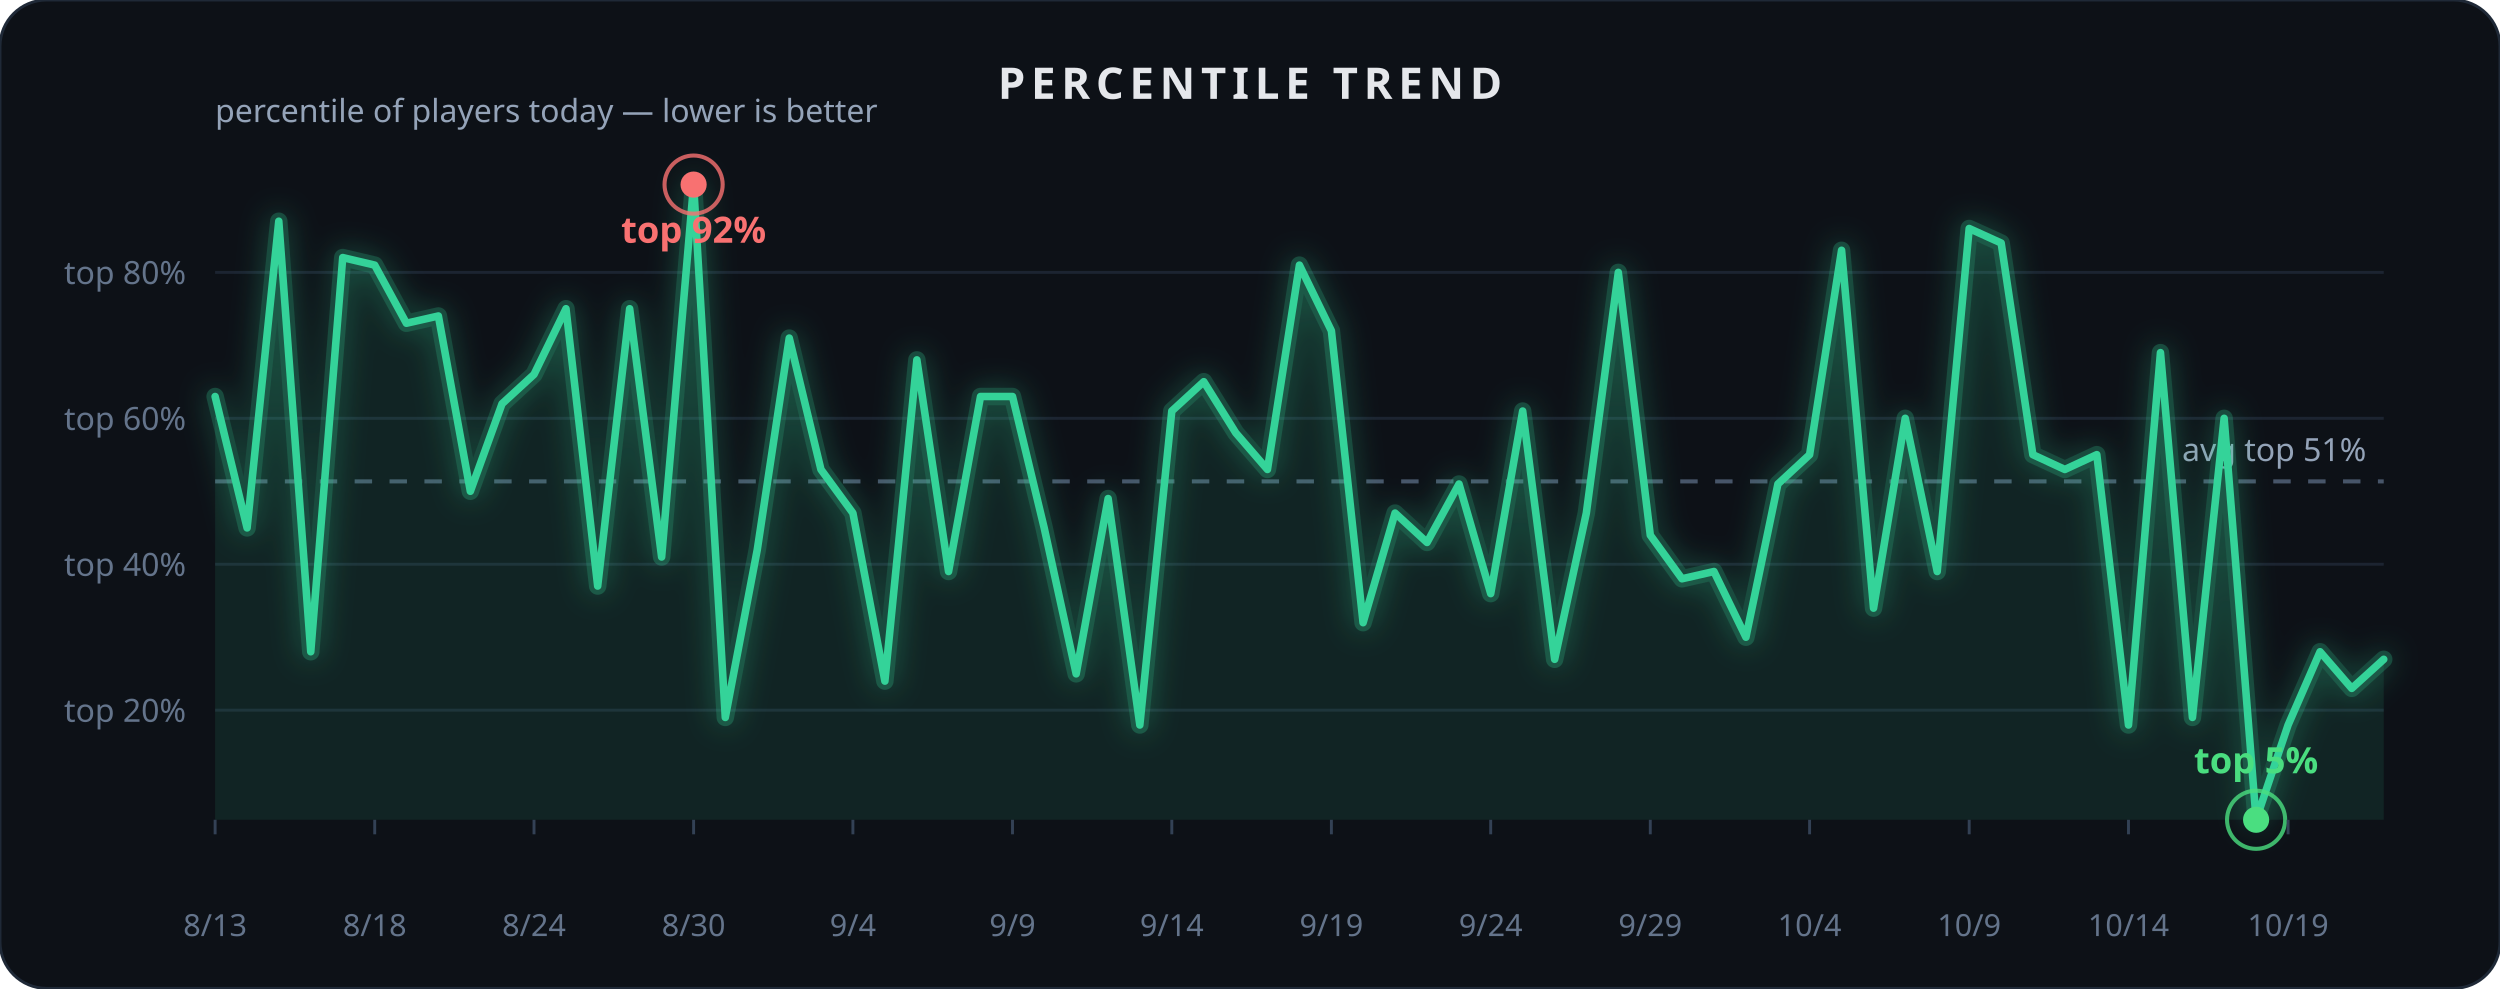
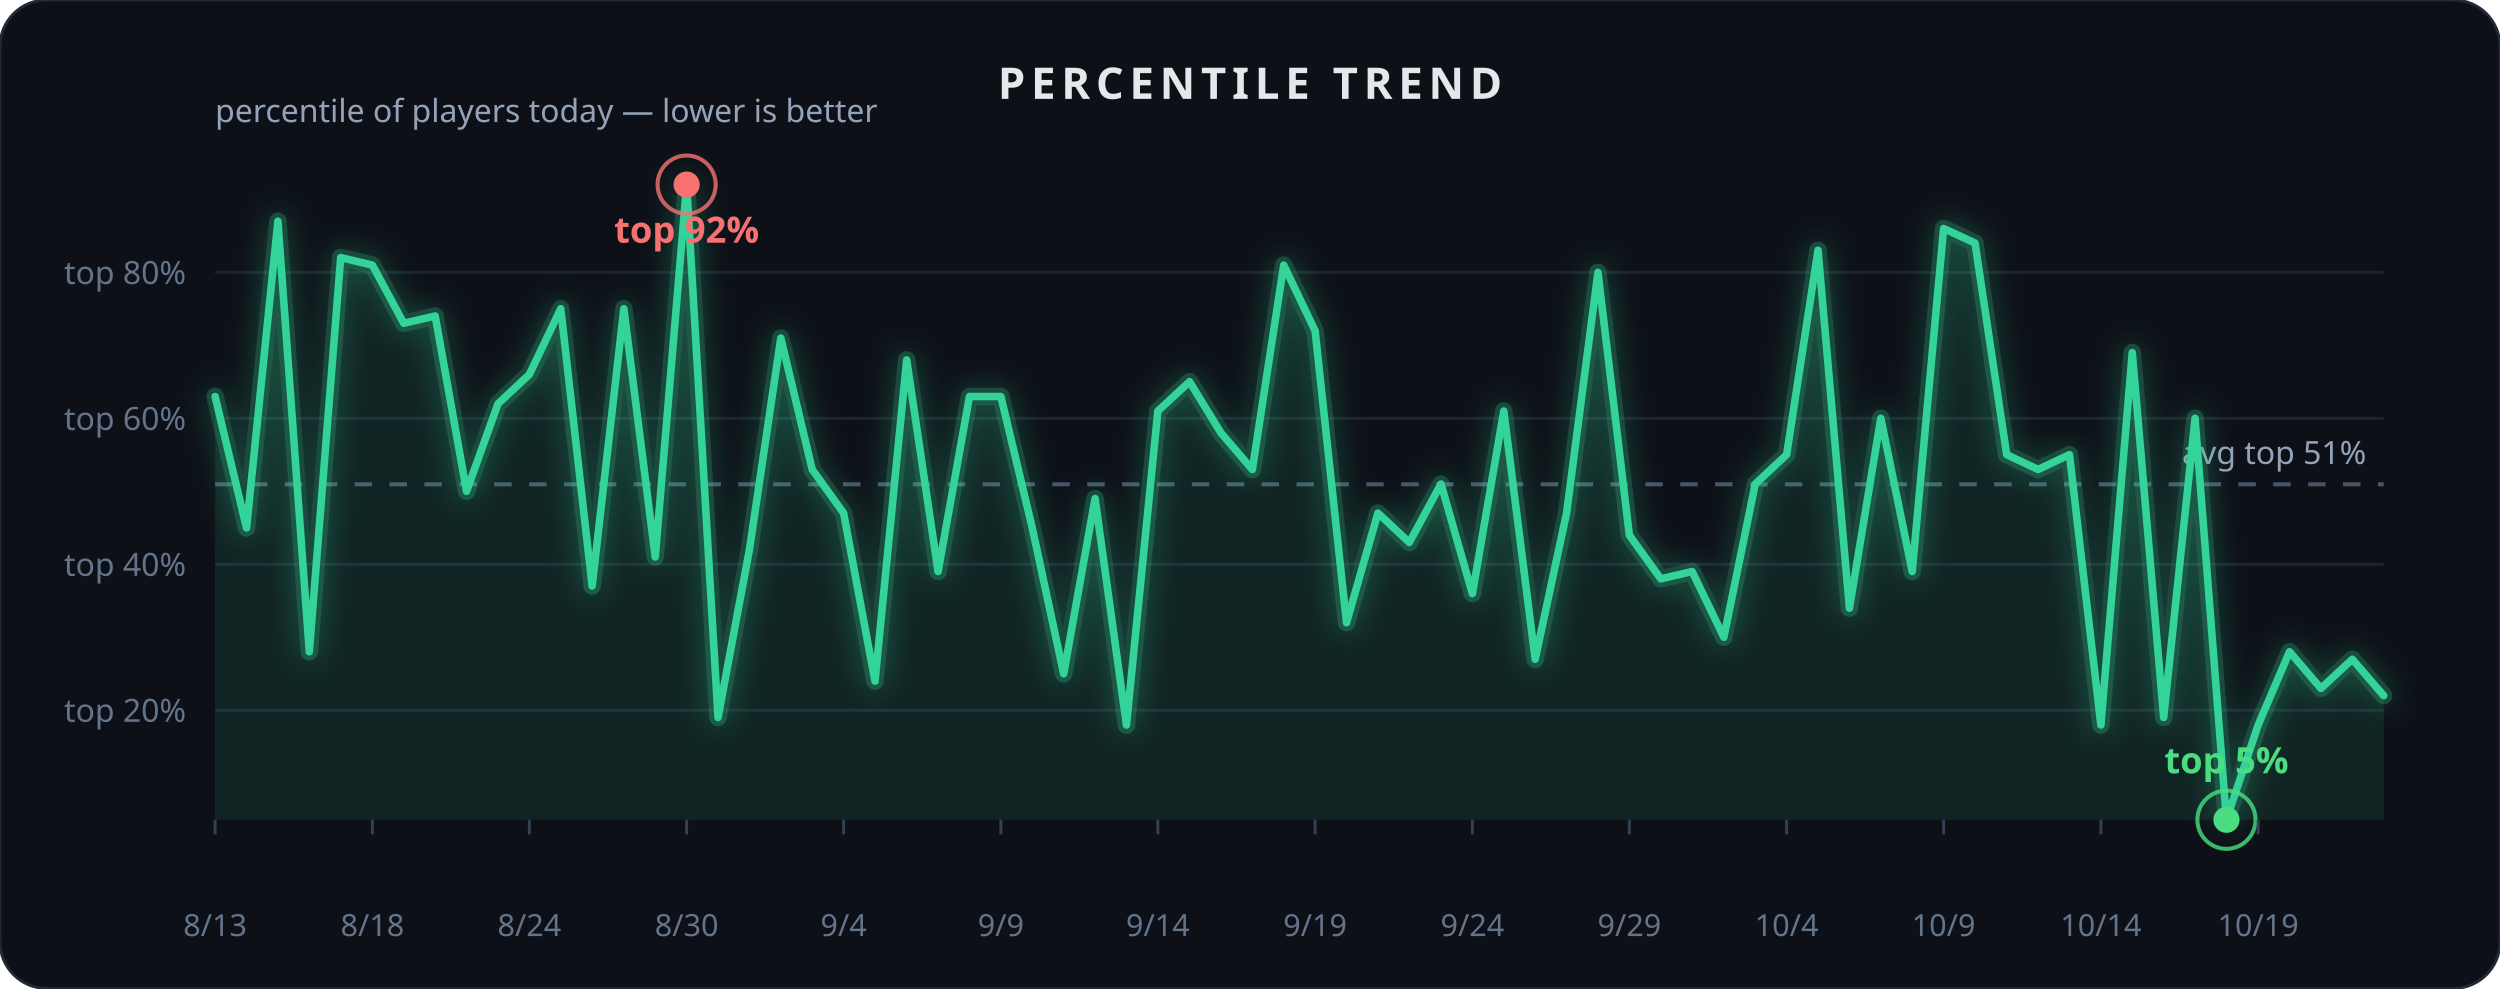
<svg xmlns="http://www.w3.org/2000/svg" width="860" height="340" viewBox="0 0 860 340" role="img" aria-label="Percentile trend">
  <rect x="0" y="0" width="860" height="340" rx="16" fill="#0d1117" stroke="#1f2937" stroke-width="1" />
  <text x="430.0" y="34" text-anchor="middle" font-family="Segoe UI, sans-serif" font-size="15" font-weight="600" fill="#e5e7eb" letter-spacing="2">PERCENTILE TREND</text>
  <defs>
    <filter id="glow2" x="-40%" y="-40%" width="180%" height="180%">
      <feGaussianBlur stdDeviation="5" result="b" />
      <feMerge>
        <feMergeNode in="b" />
        <feMergeNode in="SourceGraphic" />
      </feMerge>
    </filter>
  </defs>
  <line x1="74" x2="820" y1="244.3" y2="244.3" stroke="#1c2431" stroke-width="1" />
  <text x="64" y="248.3" text-anchor="end" font-family="Segoe UI, sans-serif" font-size="11" fill="#64748b">top 20%</text>
  <line x1="74" x2="820" y1="194.1" y2="194.1" stroke="#1c2431" stroke-width="1" />
  <text x="64" y="198.1" text-anchor="end" font-family="Segoe UI, sans-serif" font-size="11" fill="#64748b">top 40%</text>
  <line x1="74" x2="820" y1="143.9" y2="143.9" stroke="#1c2431" stroke-width="1" />
  <text x="64" y="147.9" text-anchor="end" font-family="Segoe UI, sans-serif" font-size="11" fill="#64748b">top 60%</text>
  <line x1="74" x2="820" y1="93.7" y2="93.7" stroke="#1c2431" stroke-width="1" />
  <text x="64" y="97.7" text-anchor="end" font-family="Segoe UI, sans-serif" font-size="11" fill="#64748b">top 80%</text>
  <text x="74" y="42" font-family="Segoe UI, sans-serif" font-size="11" fill="#94a3b8">percentile of players today — lower is better</text>
-   <line x1="74" x2="820" y1="165.6" y2="165.6" stroke="#475569" stroke-width="1.4" stroke-dasharray="6 6" />
-   <text x="814" y="158.6" text-anchor="end" font-family="Segoe UI, sans-serif" font-size="11" fill="#94a3b8">avg top 51%</text>
-   <path d="M 74.0,136.4 L 85.0,181.6 L 95.9,76.1 L 106.9,224.2 L 117.9,88.6 L 128.9,91.2 L 139.8,111.2 L 150.8,108.7 L 161.8,169.0 L 172.7,138.9 L 183.7,128.8 L 194.7,106.2 L 205.6,201.6 L 216.6,106.2 L 227.6,191.6 L 238.6,63.5 L 249.5,246.8 L 260.5,189.1 L 271.5,116.3 L 282.4,161.5 L 293.4,176.5 L 304.4,234.3 L 315.4,123.8 L 326.3,196.6 L 337.3,136.4 L 348.3,136.4 L 359.2,181.6 L 370.2,231.8 L 381.2,171.5 L 392.1,249.4 L 403.1,141.4 L 414.1,131.3 L 425.1,148.9 L 436.0,161.5 L 447.0,91.2 L 458.0,113.8 L 468.9,214.2 L 479.9,176.5 L 490.9,186.6 L 501.9,166.5 L 512.8,204.2 L 523.8,141.4 L 534.8,226.8 L 545.7,176.5 L 556.7,93.7 L 567.7,184.1 L 578.6,199.1 L 589.6,196.6 L 600.6,219.2 L 611.6,166.5 L 622.5,156.4 L 633.5,86.1 L 644.5,209.2 L 655.4,143.9 L 666.4,196.6 L 677.4,78.6 L 688.4,83.6 L 699.3,156.4 L 710.3,161.5 L 721.3,156.4 L 732.2,249.4 L 743.2,121.3 L 754.2,246.8 L 765.1,143.9 L 776.1,282.0 L 787.1,249.4 L 798.1,224.2 L 809.0,236.8 L 820.0,226.8" fill="none" stroke="#34d399" stroke-width="6" opacity="0.3" filter="url(#glow2)" stroke-linecap="round" stroke-linejoin="round" />
-   <path d="M 74.0,136.4 L 85.0,181.6 L 95.9,76.1 L 106.9,224.2 L 117.9,88.6 L 128.9,91.2 L 139.8,111.2 L 150.8,108.7 L 161.8,169.0 L 172.7,138.9 L 183.7,128.8 L 194.7,106.2 L 205.6,201.6 L 216.6,106.2 L 227.6,191.6 L 238.6,63.5 L 249.5,246.8 L 260.5,189.1 L 271.5,116.3 L 282.4,161.5 L 293.4,176.5 L 304.4,234.3 L 315.4,123.8 L 326.3,196.6 L 337.3,136.4 L 348.3,136.4 L 359.2,181.6 L 370.2,231.8 L 381.2,171.5 L 392.1,249.4 L 403.1,141.4 L 414.1,131.3 L 425.1,148.9 L 436.0,161.5 L 447.0,91.2 L 458.0,113.8 L 468.9,214.2 L 479.9,176.5 L 490.9,186.6 L 501.9,166.5 L 512.8,204.2 L 523.8,141.4 L 534.8,226.8 L 545.7,176.5 L 556.7,93.7 L 567.7,184.1 L 578.6,199.1 L 589.6,196.6 L 600.6,219.2 L 611.6,166.5 L 622.5,156.4 L 633.5,86.1 L 644.5,209.2 L 655.4,143.9 L 666.4,196.6 L 677.4,78.6 L 688.4,83.6 L 699.3,156.4 L 710.3,161.5 L 721.3,156.4 L 732.2,249.4 L 743.2,121.3 L 754.2,246.8 L 765.1,143.9 L 776.1,282.0 L 787.1,249.4 L 798.1,224.2 L 809.0,236.8 L 820.0,226.8 L 820.0,282.0 L 74.0,282.0 Z" fill="#34d399" opacity="0.10" />
-   <path d="M 74.0,136.4 L 85.0,181.6 L 95.9,76.1 L 106.9,224.2 L 117.9,88.6 L 128.9,91.2 L 139.8,111.2 L 150.8,108.7 L 161.8,169.0 L 172.7,138.9 L 183.7,128.8 L 194.7,106.2 L 205.6,201.6 L 216.6,106.2 L 227.6,191.6 L 238.6,63.5 L 249.5,246.8 L 260.5,189.1 L 271.5,116.3 L 282.4,161.5 L 293.4,176.5 L 304.4,234.3 L 315.4,123.8 L 326.3,196.6 L 337.3,136.4 L 348.3,136.4 L 359.2,181.6 L 370.2,231.8 L 381.2,171.5 L 392.1,249.4 L 403.1,141.4 L 414.1,131.3 L 425.1,148.9 L 436.0,161.5 L 447.0,91.2 L 458.0,113.8 L 468.9,214.2 L 479.9,176.5 L 490.9,186.6 L 501.9,166.5 L 512.8,204.2 L 523.8,141.4 L 534.8,226.8 L 545.7,176.5 L 556.7,93.7 L 567.7,184.1 L 578.6,199.1 L 589.6,196.6 L 600.6,219.2 L 611.6,166.5 L 622.5,156.4 L 633.5,86.1 L 644.5,209.2 L 655.4,143.9 L 666.4,196.6 L 677.4,78.6 L 688.4,83.6 L 699.3,156.4 L 710.3,161.5 L 721.3,156.4 L 732.2,249.4 L 743.2,121.3 L 754.2,246.8 L 765.1,143.9 L 776.1,282.0 L 787.1,249.4 L 798.1,224.2 L 809.0,236.8 L 820.0,226.8" fill="none" stroke="#34d399" stroke-width="2.6" stroke-linecap="round" stroke-linejoin="round" />
-   <circle cx="776.1" cy="282.0" r="10" fill="none" stroke="#4ade80" stroke-width="1.4" opacity="0.8" />
-   <circle cx="776.1" cy="282.0" r="4.5" fill="#4ade80" />
-   <text x="776.1" y="266.0" text-anchor="middle" font-family="Segoe UI, sans-serif" font-size="12.5" font-weight="700" fill="#4ade80">top 5%</text>
-   <circle cx="238.6" cy="63.5" r="10" fill="none" stroke="#f87171" stroke-width="1.4" opacity="0.8" />
-   <circle cx="238.6" cy="63.5" r="4.5" fill="#f87171" />
-   <text x="238.6" y="83.5" text-anchor="middle" font-family="Segoe UI, sans-serif" font-size="12.5" font-weight="700" fill="#f87171">top 92%</text>
+   <line x1="74" x2="820" y1="166.6" y2="166.6" stroke="#475569" stroke-width="1.4" stroke-dasharray="6 6" />
+   <text x="814" y="159.6" text-anchor="end" font-family="Segoe UI, sans-serif" font-size="11" fill="#94a3b8">avg top 51%</text>
+   <path d="M 74.0,136.4 L 84.8,181.6 L 95.6,76.1 L 106.4,224.2 L 117.2,88.6 L 128.1,91.2 L 138.9,111.2 L 149.7,108.7 L 160.5,169.0 L 171.3,138.9 L 182.1,128.8 L 192.9,106.2 L 203.7,201.6 L 214.6,106.2 L 225.4,191.6 L 236.2,63.5 L 247.0,246.8 L 257.8,189.1 L 268.6,116.3 L 279.4,161.5 L 290.2,176.5 L 301.0,234.3 L 311.9,123.8 L 322.7,196.6 L 333.5,136.4 L 344.3,136.4 L 355.1,181.6 L 365.9,231.8 L 376.7,171.5 L 387.5,249.4 L 398.3,141.4 L 409.2,131.3 L 420.0,148.9 L 430.8,161.5 L 441.6,91.2 L 452.4,113.8 L 463.2,214.2 L 474.0,176.5 L 484.8,186.6 L 495.7,166.5 L 506.5,204.2 L 517.3,141.4 L 528.1,226.8 L 538.9,176.5 L 549.7,93.7 L 560.5,184.1 L 571.3,199.1 L 582.1,196.6 L 593.0,219.2 L 603.8,166.5 L 614.6,156.4 L 625.4,86.1 L 636.2,209.2 L 647.0,143.9 L 657.8,196.6 L 668.6,78.6 L 679.4,83.6 L 690.3,156.4 L 701.1,161.5 L 711.9,156.4 L 722.7,249.4 L 733.5,121.3 L 744.3,246.8 L 755.1,143.9 L 765.9,282.0 L 776.8,249.4 L 787.6,224.2 L 798.4,236.8 L 809.2,226.8 L 820.0,239.3" fill="none" stroke="#34d399" stroke-width="6" opacity="0.3" filter="url(#glow2)" stroke-linecap="round" stroke-linejoin="round" />
+   <path d="M 74.0,136.4 L 84.8,181.6 L 95.6,76.1 L 106.4,224.2 L 117.2,88.6 L 128.1,91.2 L 138.9,111.2 L 149.7,108.7 L 160.5,169.0 L 171.3,138.9 L 182.1,128.8 L 192.9,106.2 L 203.7,201.6 L 214.6,106.2 L 225.4,191.6 L 236.2,63.5 L 247.0,246.8 L 257.8,189.1 L 268.6,116.3 L 279.4,161.5 L 290.2,176.5 L 301.0,234.3 L 311.9,123.8 L 322.7,196.6 L 333.5,136.4 L 344.3,136.4 L 355.1,181.6 L 365.9,231.8 L 376.7,171.5 L 387.5,249.4 L 398.3,141.4 L 409.2,131.3 L 420.0,148.9 L 430.8,161.5 L 441.6,91.2 L 452.4,113.8 L 463.2,214.2 L 474.0,176.5 L 484.8,186.6 L 495.7,166.5 L 506.5,204.2 L 517.3,141.4 L 528.1,226.8 L 538.9,176.5 L 549.7,93.7 L 560.5,184.1 L 571.3,199.1 L 582.1,196.6 L 593.0,219.2 L 603.8,166.5 L 614.6,156.4 L 625.4,86.1 L 636.2,209.2 L 647.0,143.9 L 657.8,196.6 L 668.6,78.6 L 679.4,83.6 L 690.3,156.4 L 701.1,161.5 L 711.9,156.4 L 722.7,249.4 L 733.5,121.3 L 744.3,246.8 L 755.1,143.9 L 765.9,282.0 L 776.8,249.4 L 787.6,224.2 L 798.4,236.8 L 809.2,226.8 L 820.0,239.3 L 820.0,282.0 L 74.0,282.0 Z" fill="#34d399" opacity="0.10" />
+   <path d="M 74.0,136.4 L 84.8,181.6 L 95.6,76.1 L 106.4,224.2 L 117.2,88.6 L 128.1,91.2 L 138.9,111.2 L 149.7,108.7 L 160.5,169.0 L 171.3,138.9 L 182.1,128.8 L 192.9,106.2 L 203.7,201.6 L 214.6,106.2 L 225.4,191.6 L 236.2,63.5 L 247.0,246.8 L 257.8,189.1 L 268.6,116.3 L 279.4,161.5 L 290.2,176.5 L 301.0,234.3 L 311.9,123.8 L 322.7,196.6 L 333.5,136.4 L 344.3,136.4 L 355.1,181.6 L 365.9,231.8 L 376.7,171.5 L 387.5,249.4 L 398.3,141.4 L 409.2,131.3 L 420.0,148.9 L 430.8,161.5 L 441.6,91.2 L 452.4,113.8 L 463.2,214.2 L 474.0,176.5 L 484.8,186.6 L 495.7,166.5 L 506.5,204.2 L 517.3,141.4 L 528.1,226.8 L 538.9,176.5 L 549.7,93.7 L 560.5,184.1 L 571.3,199.1 L 582.1,196.6 L 593.0,219.2 L 603.8,166.5 L 614.6,156.4 L 625.4,86.1 L 636.2,209.2 L 647.0,143.9 L 657.8,196.6 L 668.6,78.6 L 679.4,83.6 L 690.3,156.4 L 701.1,161.5 L 711.9,156.4 L 722.7,249.4 L 733.5,121.3 L 744.3,246.8 L 755.1,143.9 L 765.9,282.0 L 776.8,249.4 L 787.6,224.2 L 798.4,236.8 L 809.2,226.8 L 820.0,239.3" fill="none" stroke="#34d399" stroke-width="2.6" stroke-linecap="round" stroke-linejoin="round" />
+   <circle cx="765.9" cy="282.0" r="10" fill="none" stroke="#4ade80" stroke-width="1.4" opacity="0.8" />
+   <circle cx="765.9" cy="282.0" r="4.5" fill="#4ade80" />
+   <text x="765.9" y="266.0" text-anchor="middle" font-family="Segoe UI, sans-serif" font-size="12.5" font-weight="700" fill="#4ade80">top 5%</text>
+   <circle cx="236.2" cy="63.5" r="10" fill="none" stroke="#f87171" stroke-width="1.4" opacity="0.8" />
+   <circle cx="236.2" cy="63.5" r="4.5" fill="#f87171" />
+   <text x="236.2" y="83.5" text-anchor="middle" font-family="Segoe UI, sans-serif" font-size="12.5" font-weight="700" fill="#f87171">top 92%</text>
  <line x1="74.0" x2="74.0" y1="282" y2="287" stroke="#334155" stroke-width="1" />
  <text x="74.0" y="322" text-anchor="middle" font-family="Segoe UI, sans-serif" font-size="10.5" fill="#64748b">8/13</text>
-   <line x1="128.9" x2="128.9" y1="282" y2="287" stroke="#334155" stroke-width="1" />
-   <text x="128.9" y="322" text-anchor="middle" font-family="Segoe UI, sans-serif" font-size="10.5" fill="#64748b">8/18</text>
-   <line x1="183.7" x2="183.7" y1="282" y2="287" stroke="#334155" stroke-width="1" />
-   <text x="183.7" y="322" text-anchor="middle" font-family="Segoe UI, sans-serif" font-size="10.5" fill="#64748b">8/24</text>
-   <line x1="238.6" x2="238.6" y1="282" y2="287" stroke="#334155" stroke-width="1" />
-   <text x="238.6" y="322" text-anchor="middle" font-family="Segoe UI, sans-serif" font-size="10.5" fill="#64748b">8/30</text>
-   <line x1="293.4" x2="293.4" y1="282" y2="287" stroke="#334155" stroke-width="1" />
-   <text x="293.4" y="322" text-anchor="middle" font-family="Segoe UI, sans-serif" font-size="10.5" fill="#64748b">9/4</text>
-   <line x1="348.3" x2="348.3" y1="282" y2="287" stroke="#334155" stroke-width="1" />
-   <text x="348.3" y="322" text-anchor="middle" font-family="Segoe UI, sans-serif" font-size="10.5" fill="#64748b">9/9</text>
-   <line x1="403.1" x2="403.1" y1="282" y2="287" stroke="#334155" stroke-width="1" />
-   <text x="403.1" y="322" text-anchor="middle" font-family="Segoe UI, sans-serif" font-size="10.5" fill="#64748b">9/14</text>
-   <line x1="458.0" x2="458.0" y1="282" y2="287" stroke="#334155" stroke-width="1" />
-   <text x="458.0" y="322" text-anchor="middle" font-family="Segoe UI, sans-serif" font-size="10.5" fill="#64748b">9/19</text>
-   <line x1="512.8" x2="512.8" y1="282" y2="287" stroke="#334155" stroke-width="1" />
-   <text x="512.8" y="322" text-anchor="middle" font-family="Segoe UI, sans-serif" font-size="10.5" fill="#64748b">9/24</text>
-   <line x1="567.7" x2="567.7" y1="282" y2="287" stroke="#334155" stroke-width="1" />
-   <text x="567.7" y="322" text-anchor="middle" font-family="Segoe UI, sans-serif" font-size="10.5" fill="#64748b">9/29</text>
-   <line x1="622.5" x2="622.5" y1="282" y2="287" stroke="#334155" stroke-width="1" />
-   <text x="622.5" y="322" text-anchor="middle" font-family="Segoe UI, sans-serif" font-size="10.5" fill="#64748b">10/4</text>
-   <line x1="677.4" x2="677.4" y1="282" y2="287" stroke="#334155" stroke-width="1" />
-   <text x="677.4" y="322" text-anchor="middle" font-family="Segoe UI, sans-serif" font-size="10.5" fill="#64748b">10/9</text>
-   <line x1="732.2" x2="732.2" y1="282" y2="287" stroke="#334155" stroke-width="1" />
-   <text x="732.2" y="322" text-anchor="middle" font-family="Segoe UI, sans-serif" font-size="10.5" fill="#64748b">10/14</text>
-   <line x1="787.1" x2="787.1" y1="282" y2="287" stroke="#334155" stroke-width="1" />
-   <text x="787.1" y="322" text-anchor="middle" font-family="Segoe UI, sans-serif" font-size="10.5" fill="#64748b">10/19</text>
+   <line x1="128.1" x2="128.1" y1="282" y2="287" stroke="#334155" stroke-width="1" />
+   <text x="128.1" y="322" text-anchor="middle" font-family="Segoe UI, sans-serif" font-size="10.5" fill="#64748b">8/18</text>
+   <line x1="182.1" x2="182.1" y1="282" y2="287" stroke="#334155" stroke-width="1" />
+   <text x="182.1" y="322" text-anchor="middle" font-family="Segoe UI, sans-serif" font-size="10.5" fill="#64748b">8/24</text>
+   <line x1="236.2" x2="236.2" y1="282" y2="287" stroke="#334155" stroke-width="1" />
+   <text x="236.2" y="322" text-anchor="middle" font-family="Segoe UI, sans-serif" font-size="10.5" fill="#64748b">8/30</text>
+   <line x1="290.2" x2="290.2" y1="282" y2="287" stroke="#334155" stroke-width="1" />
+   <text x="290.2" y="322" text-anchor="middle" font-family="Segoe UI, sans-serif" font-size="10.5" fill="#64748b">9/4</text>
+   <line x1="344.3" x2="344.3" y1="282" y2="287" stroke="#334155" stroke-width="1" />
+   <text x="344.3" y="322" text-anchor="middle" font-family="Segoe UI, sans-serif" font-size="10.5" fill="#64748b">9/9</text>
+   <line x1="398.3" x2="398.3" y1="282" y2="287" stroke="#334155" stroke-width="1" />
+   <text x="398.3" y="322" text-anchor="middle" font-family="Segoe UI, sans-serif" font-size="10.5" fill="#64748b">9/14</text>
+   <line x1="452.4" x2="452.4" y1="282" y2="287" stroke="#334155" stroke-width="1" />
+   <text x="452.4" y="322" text-anchor="middle" font-family="Segoe UI, sans-serif" font-size="10.5" fill="#64748b">9/19</text>
+   <line x1="506.5" x2="506.5" y1="282" y2="287" stroke="#334155" stroke-width="1" />
+   <text x="506.5" y="322" text-anchor="middle" font-family="Segoe UI, sans-serif" font-size="10.5" fill="#64748b">9/24</text>
+   <line x1="560.5" x2="560.5" y1="282" y2="287" stroke="#334155" stroke-width="1" />
+   <text x="560.5" y="322" text-anchor="middle" font-family="Segoe UI, sans-serif" font-size="10.5" fill="#64748b">9/29</text>
+   <line x1="614.6" x2="614.6" y1="282" y2="287" stroke="#334155" stroke-width="1" />
+   <text x="614.6" y="322" text-anchor="middle" font-family="Segoe UI, sans-serif" font-size="10.5" fill="#64748b">10/4</text>
+   <line x1="668.6" x2="668.6" y1="282" y2="287" stroke="#334155" stroke-width="1" />
+   <text x="668.6" y="322" text-anchor="middle" font-family="Segoe UI, sans-serif" font-size="10.5" fill="#64748b">10/9</text>
+   <line x1="722.7" x2="722.7" y1="282" y2="287" stroke="#334155" stroke-width="1" />
+   <text x="722.7" y="322" text-anchor="middle" font-family="Segoe UI, sans-serif" font-size="10.5" fill="#64748b">10/14</text>
+   <line x1="776.8" x2="776.8" y1="282" y2="287" stroke="#334155" stroke-width="1" />
+   <text x="776.8" y="322" text-anchor="middle" font-family="Segoe UI, sans-serif" font-size="10.5" fill="#64748b">10/19</text>
</svg>
